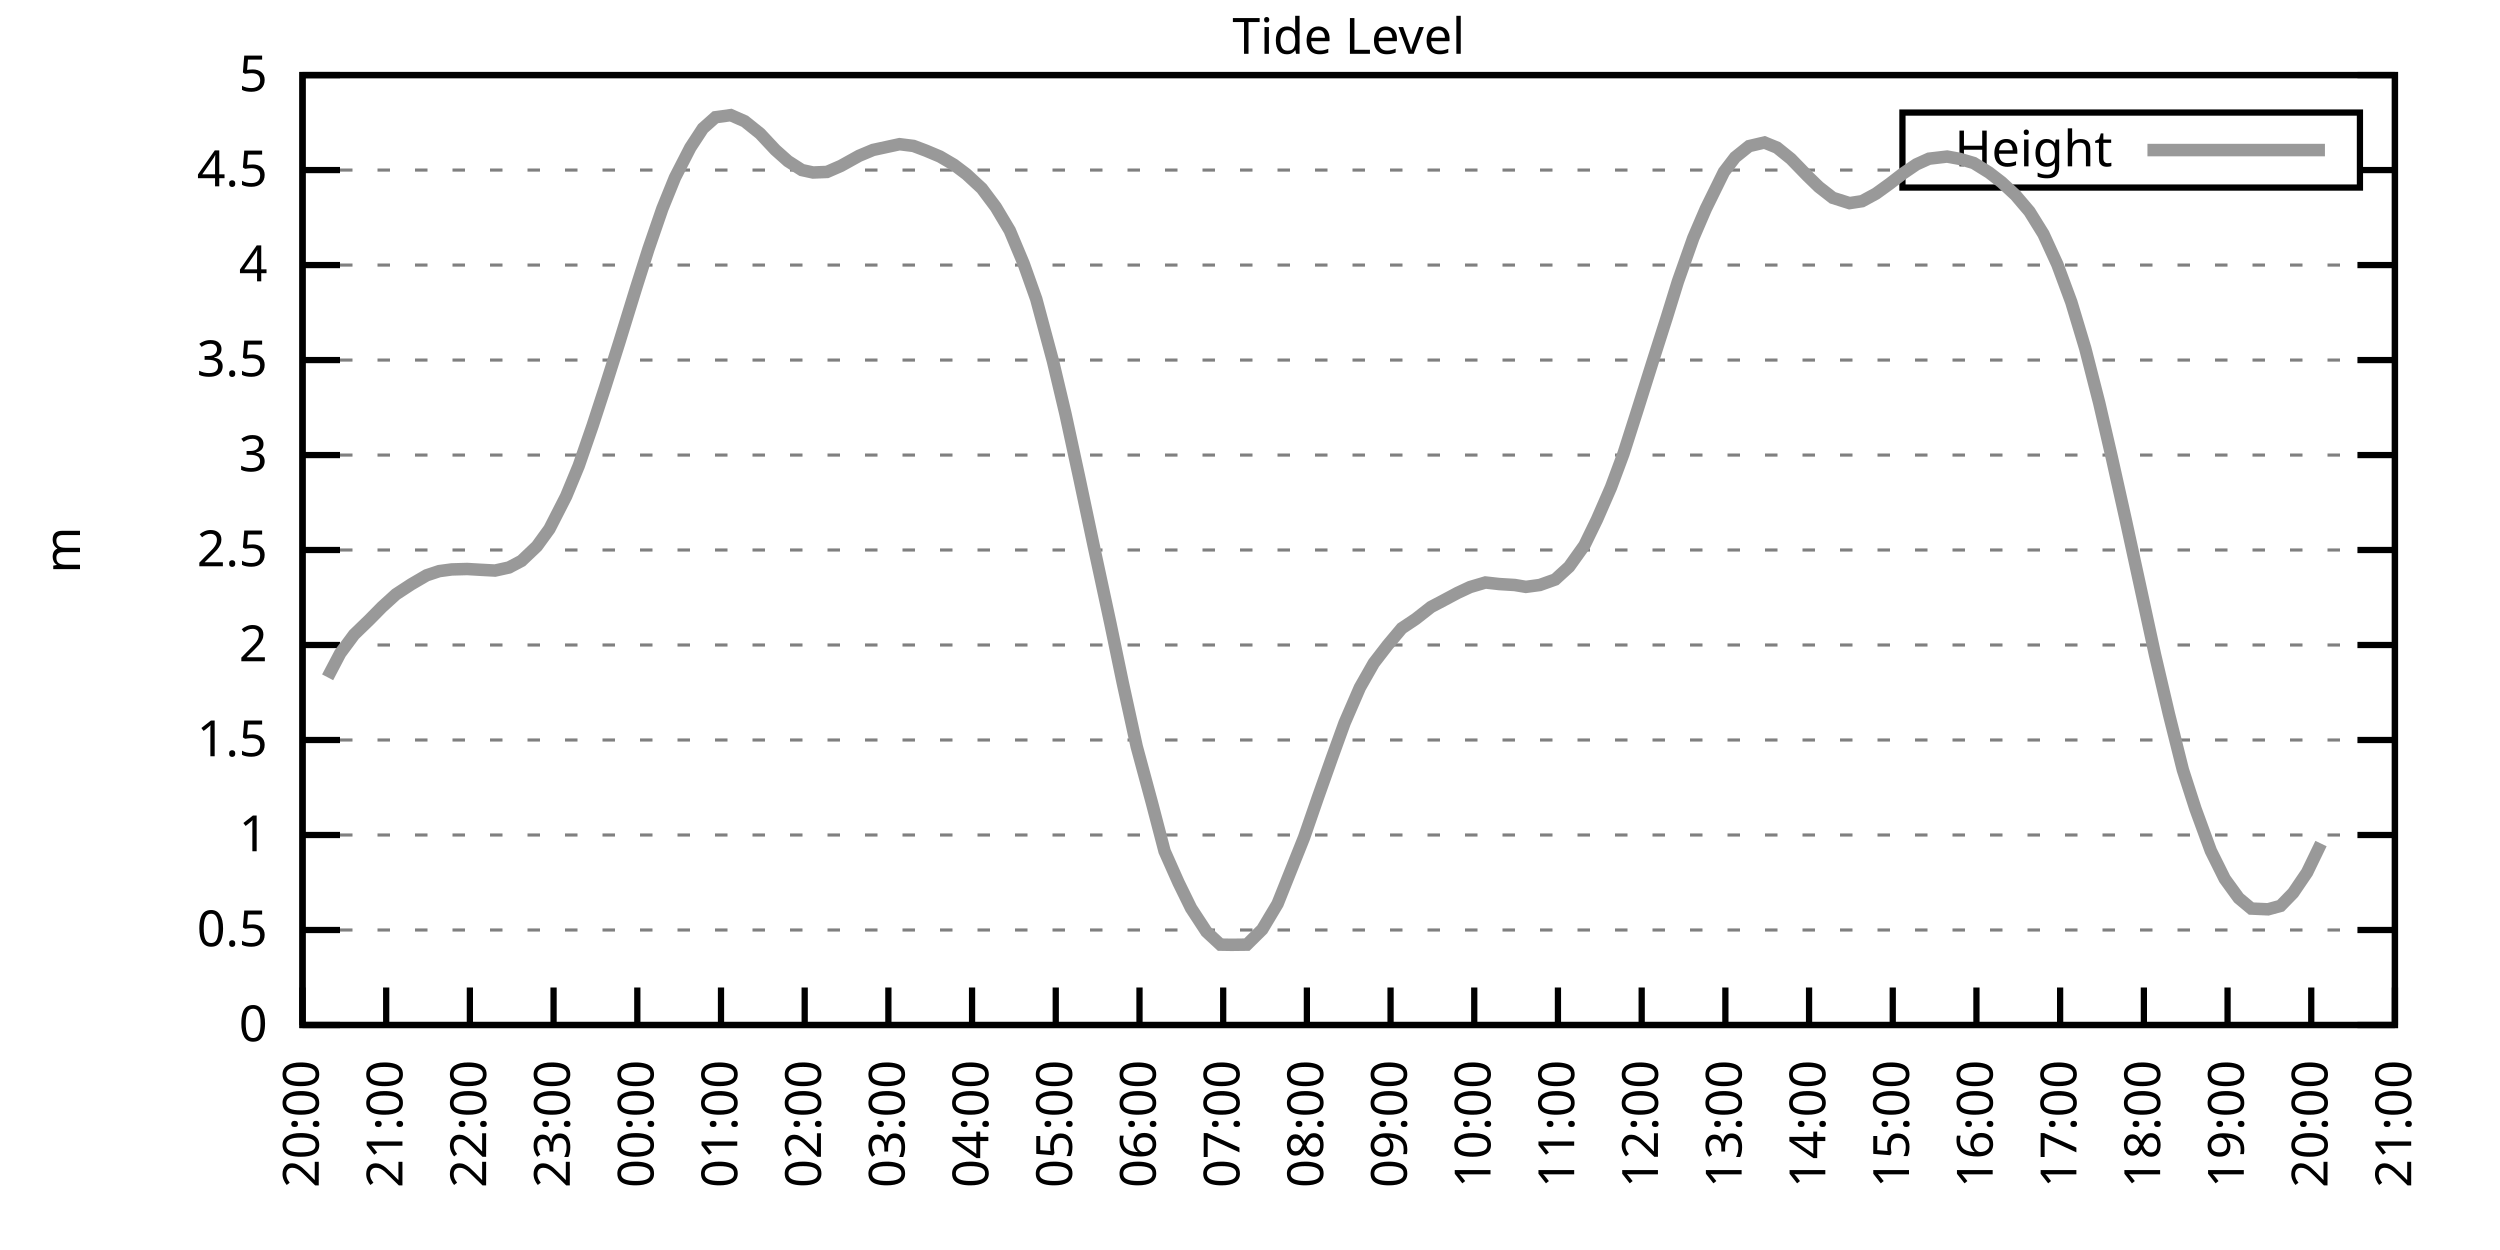
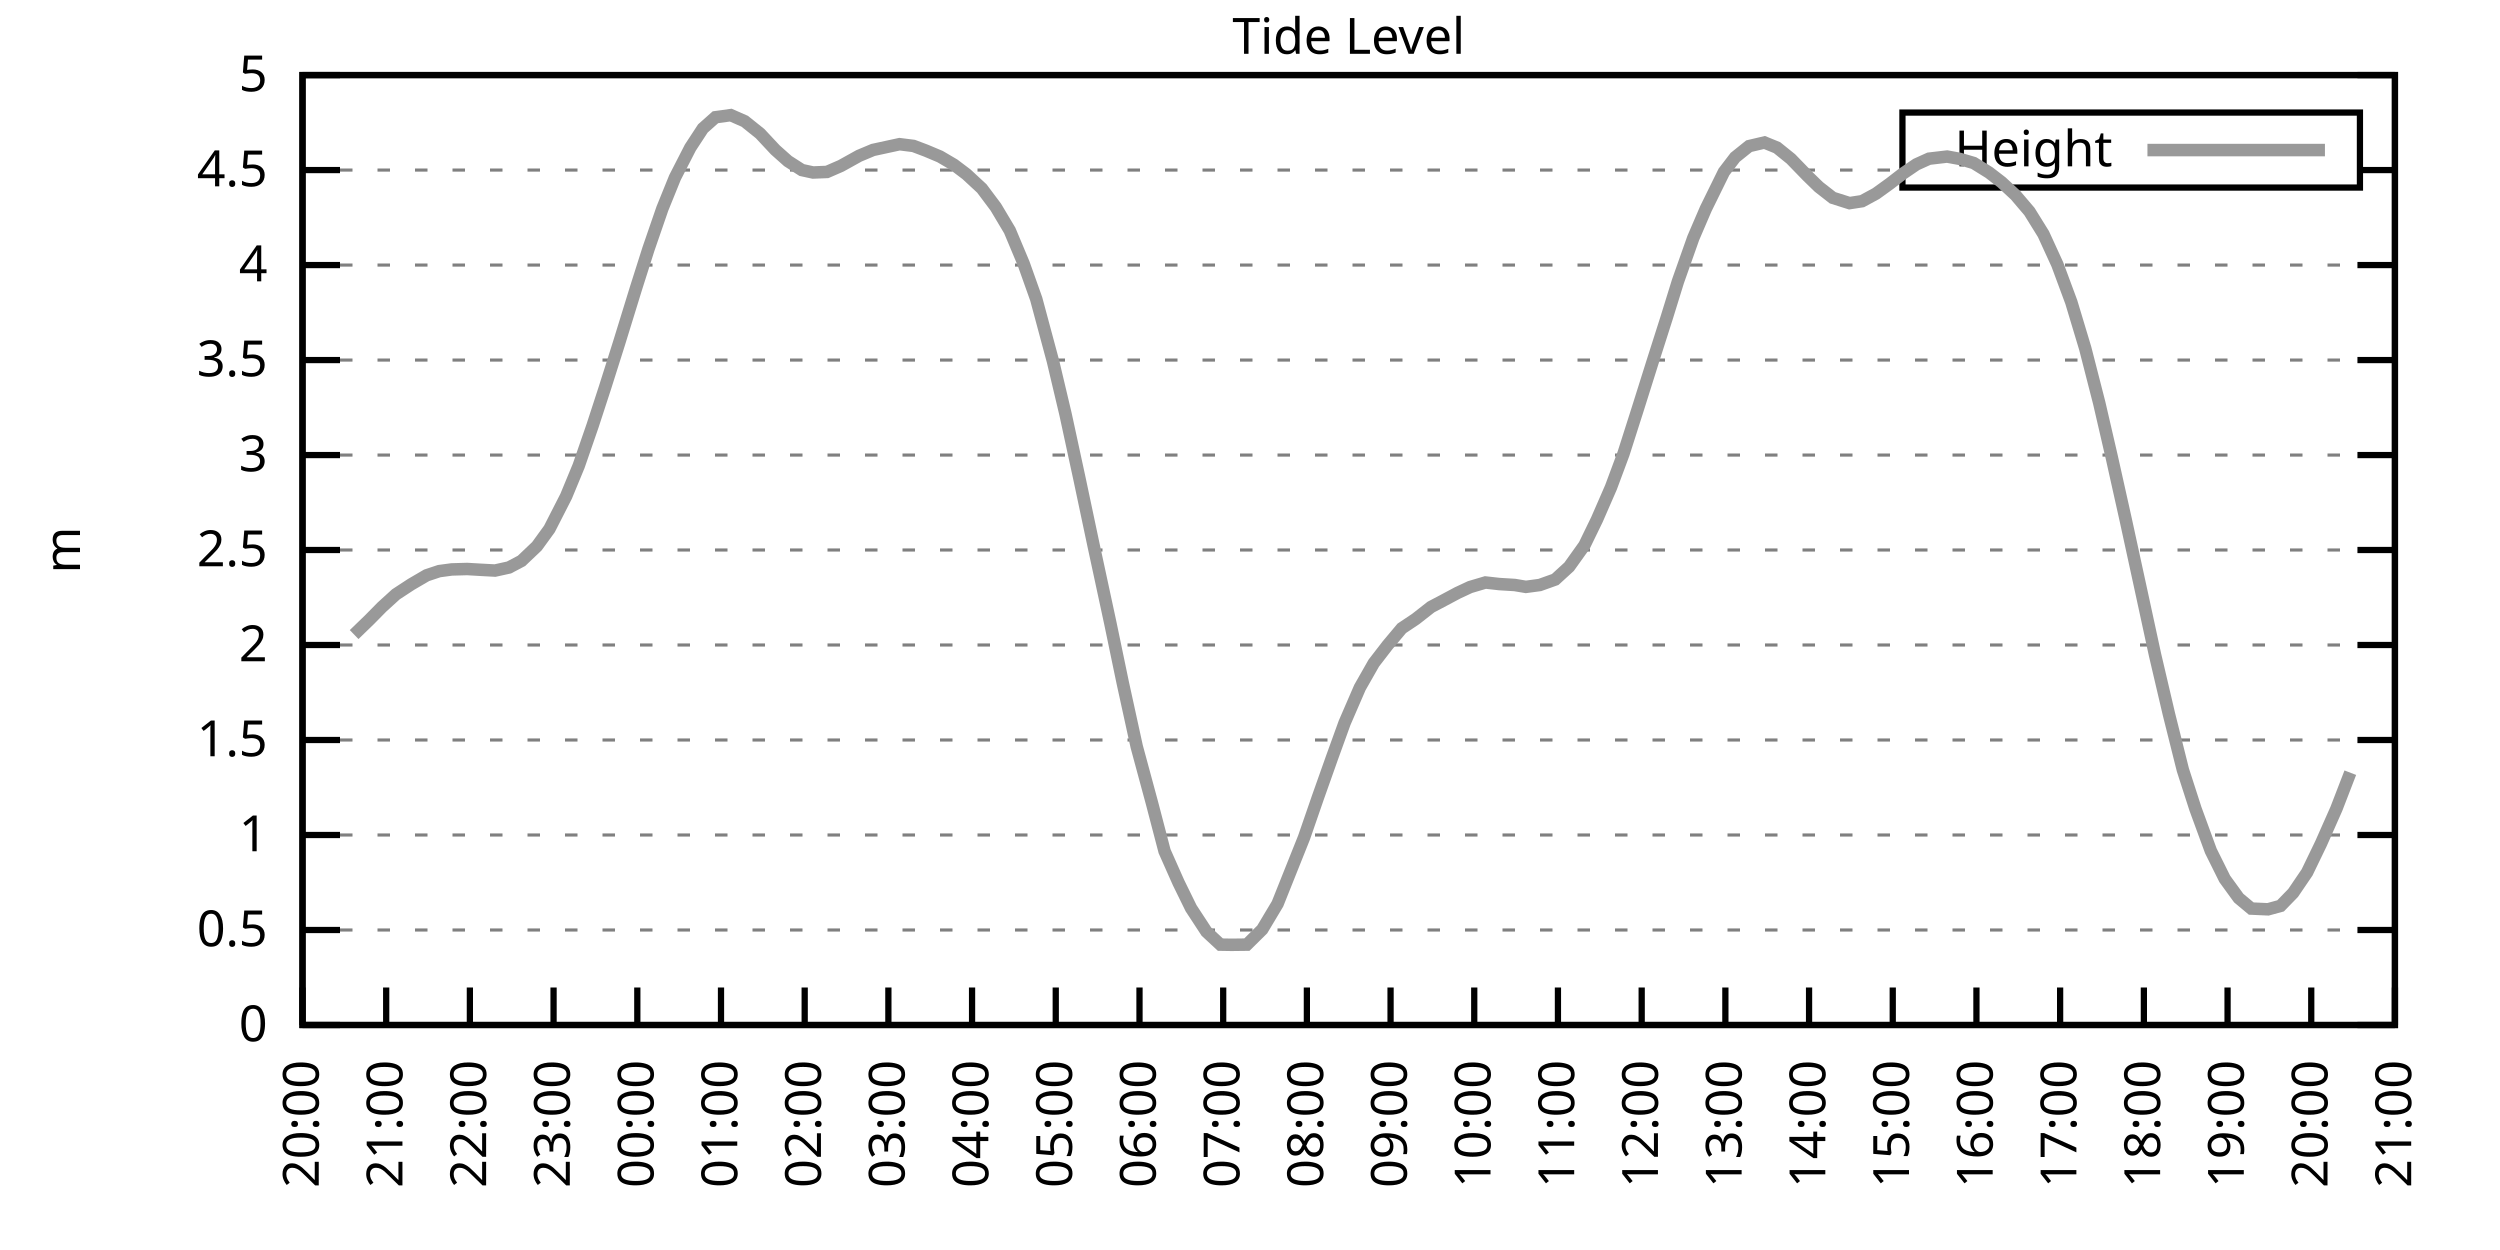
<svg xmlns="http://www.w3.org/2000/svg" xmlns:xlink="http://www.w3.org/1999/xlink" width="400" height="200" viewBox="0 0 400 200">
  <g id="gnuplot_canvas">
    <rect x="0" y="0" width="400" height="200" fill="none" />
    <defs>
      <circle id="gpDot" r="0.5" stroke-width="0.5" stroke="currentColor" />
      <path id="gpPt0" stroke-width="0.333" stroke="currentColor" d="M-1,0 h2 M0,-1 v2" />
      <path id="gpPt1" stroke-width="0.333" stroke="currentColor" d="M-1,-1 L1,1 M1,-1 L-1,1" />
      <path id="gpPt2" stroke-width="0.333" stroke="currentColor" d="M-1,0 L1,0 M0,-1 L0,1 M-1,-1 L1,1 M-1,1 L1,-1" />
      <rect id="gpPt3" stroke-width="0.333" stroke="currentColor" x="-1" y="-1" width="2" height="2" />
      <rect id="gpPt4" stroke-width="0.333" stroke="currentColor" fill="currentColor" x="-1" y="-1" width="2" height="2" />
      <circle id="gpPt5" stroke-width="0.333" stroke="currentColor" cx="0" cy="0" r="1" />
      <use xlink:href="#gpPt5" id="gpPt6" fill="currentColor" stroke="none" />
      <path id="gpPt7" stroke-width="0.333" stroke="currentColor" d="M0,-1.33 L-1.33,0.67 L1.33,0.67 z" />
      <use xlink:href="#gpPt7" id="gpPt8" fill="currentColor" stroke="none" />
      <use xlink:href="#gpPt7" id="gpPt9" stroke="currentColor" transform="rotate(180)" />
      <use xlink:href="#gpPt9" id="gpPt10" fill="currentColor" stroke="none" />
      <use xlink:href="#gpPt3" id="gpPt11" stroke="currentColor" transform="rotate(45)" />
      <use xlink:href="#gpPt11" id="gpPt12" fill="currentColor" stroke="none" />
      <path id="gpPt13" stroke-width="0.333" stroke="currentColor" d="M0,1.330 L1.265,0.411 L0.782,-1.067 L-0.782,-1.076 L-1.265,0.411 z" />
      <use xlink:href="#gpPt13" id="gpPt14" fill="currentColor" stroke="none" />
      <filter id="textbox" filterUnits="objectBoundingBox" x="0" y="0" height="1" width="1">
        <feFlood flood-color="white" flood-opacity="1" result="bgnd" />
        <feComposite in="SourceGraphic" in2="bgnd" operator="atop" />
      </filter>
      <filter id="greybox" filterUnits="objectBoundingBox" x="0" y="0" height="1" width="1">
        <feFlood flood-color="lightgrey" flood-opacity="1" result="grey" />
        <feComposite in="SourceGraphic" in2="grey" operator="atop" />
      </filter>
    </defs>
    <g fill="none" color="white" stroke="currentColor" stroke-width="1.00" stroke-linecap="butt" stroke-linejoin="miter">
</g>
    <g fill="none" color="black" stroke="currentColor" stroke-width="1.00" stroke-linecap="butt" stroke-linejoin="miter">
      <g stroke="none" shape-rendering="crispEdges">
        <polygon fill="rgb(255, 255, 255)" points="48.40,164.00 383.18,164.00 383.18,12.02 48.40,12.02 " />
      </g>
    </g>
    <g fill="none" color="black" stroke="currentColor" stroke-width="1.00" stroke-linecap="butt" stroke-linejoin="miter">
</g>
    <g fill="none" color="black" stroke="black" stroke-width="0.50" stroke-linecap="butt" stroke-linejoin="miter">
</g>
    <g fill="none" color="gray" stroke="currentColor" stroke-width="0.50" stroke-linecap="butt" stroke-linejoin="miter">
      <path stroke="gray" stroke-dasharray="2,4" class="gridline" d="M48.40,164.00 L383.19,164.00  " />
    </g>
    <g fill="none" color="gray" stroke="gray" stroke-width="1.00" stroke-linecap="butt" stroke-linejoin="miter">
</g>
    <g fill="none" color="black" stroke="currentColor" stroke-width="1.00" stroke-linecap="butt" stroke-linejoin="miter">
      <path stroke="black" d="M48.40,164.00 L54.40,164.00 M383.19,164.00 L377.19,164.00  " />
      <g transform="translate(42.80,166.60)" stroke="none" fill="black" font-family="Sans" font-size="8.00" text-anchor="end">
        <text>
          <tspan font-family="Sans"> 0</tspan>
        </text>
      </g>
    </g>
    <g fill="none" color="black" stroke="currentColor" stroke-width="1.00" stroke-linecap="butt" stroke-linejoin="miter">
</g>
    <g fill="none" color="black" stroke="black" stroke-width="0.50" stroke-linecap="butt" stroke-linejoin="miter">
</g>
    <g fill="none" color="gray" stroke="currentColor" stroke-width="0.50" stroke-linecap="butt" stroke-linejoin="miter">
      <path stroke="gray" stroke-dasharray="2,4" class="gridline" d="M48.40,148.80 L383.19,148.80  " />
    </g>
    <g fill="none" color="gray" stroke="gray" stroke-width="1.00" stroke-linecap="butt" stroke-linejoin="miter">
</g>
    <g fill="none" color="black" stroke="currentColor" stroke-width="1.00" stroke-linecap="butt" stroke-linejoin="miter">
      <path stroke="black" d="M48.40,148.80 L54.40,148.80 M383.19,148.80 L377.19,148.80  " />
      <g transform="translate(42.80,151.40)" stroke="none" fill="black" font-family="Sans" font-size="8.00" text-anchor="end">
        <text>
          <tspan font-family="Sans"> 0.5</tspan>
        </text>
      </g>
    </g>
    <g fill="none" color="black" stroke="currentColor" stroke-width="1.00" stroke-linecap="butt" stroke-linejoin="miter">
</g>
    <g fill="none" color="black" stroke="black" stroke-width="0.50" stroke-linecap="butt" stroke-linejoin="miter">
</g>
    <g fill="none" color="gray" stroke="currentColor" stroke-width="0.50" stroke-linecap="butt" stroke-linejoin="miter">
      <path stroke="gray" stroke-dasharray="2,4" class="gridline" d="M48.40,133.60 L383.19,133.60  " />
    </g>
    <g fill="none" color="gray" stroke="gray" stroke-width="1.00" stroke-linecap="butt" stroke-linejoin="miter">
</g>
    <g fill="none" color="black" stroke="currentColor" stroke-width="1.00" stroke-linecap="butt" stroke-linejoin="miter">
      <path stroke="black" d="M48.40,133.60 L54.40,133.60 M383.19,133.60 L377.19,133.60  " />
      <g transform="translate(42.80,136.20)" stroke="none" fill="black" font-family="Sans" font-size="8.00" text-anchor="end">
        <text>
          <tspan font-family="Sans"> 1</tspan>
        </text>
      </g>
    </g>
    <g fill="none" color="black" stroke="currentColor" stroke-width="1.00" stroke-linecap="butt" stroke-linejoin="miter">
</g>
    <g fill="none" color="black" stroke="black" stroke-width="0.50" stroke-linecap="butt" stroke-linejoin="miter">
</g>
    <g fill="none" color="gray" stroke="currentColor" stroke-width="0.50" stroke-linecap="butt" stroke-linejoin="miter">
      <path stroke="gray" stroke-dasharray="2,4" class="gridline" d="M48.40,118.40 L383.19,118.40  " />
    </g>
    <g fill="none" color="gray" stroke="gray" stroke-width="1.00" stroke-linecap="butt" stroke-linejoin="miter">
</g>
    <g fill="none" color="black" stroke="currentColor" stroke-width="1.00" stroke-linecap="butt" stroke-linejoin="miter">
      <path stroke="black" d="M48.40,118.40 L54.40,118.40 M383.19,118.40 L377.19,118.40  " />
      <g transform="translate(42.80,121.00)" stroke="none" fill="black" font-family="Sans" font-size="8.00" text-anchor="end">
        <text>
          <tspan font-family="Sans"> 1.5</tspan>
        </text>
      </g>
    </g>
    <g fill="none" color="black" stroke="currentColor" stroke-width="1.00" stroke-linecap="butt" stroke-linejoin="miter">
</g>
    <g fill="none" color="black" stroke="black" stroke-width="0.50" stroke-linecap="butt" stroke-linejoin="miter">
</g>
    <g fill="none" color="gray" stroke="currentColor" stroke-width="0.50" stroke-linecap="butt" stroke-linejoin="miter">
      <path stroke="gray" stroke-dasharray="2,4" class="gridline" d="M48.40,103.20 L383.19,103.20  " />
    </g>
    <g fill="none" color="gray" stroke="gray" stroke-width="1.00" stroke-linecap="butt" stroke-linejoin="miter">
</g>
    <g fill="none" color="black" stroke="currentColor" stroke-width="1.00" stroke-linecap="butt" stroke-linejoin="miter">
      <path stroke="black" d="M48.40,103.20 L54.40,103.20 M383.19,103.20 L377.19,103.20  " />
      <g transform="translate(42.80,105.80)" stroke="none" fill="black" font-family="Sans" font-size="8.00" text-anchor="end">
        <text>
          <tspan font-family="Sans"> 2</tspan>
        </text>
      </g>
    </g>
    <g fill="none" color="black" stroke="currentColor" stroke-width="1.00" stroke-linecap="butt" stroke-linejoin="miter">
</g>
    <g fill="none" color="black" stroke="black" stroke-width="0.50" stroke-linecap="butt" stroke-linejoin="miter">
</g>
    <g fill="none" color="gray" stroke="currentColor" stroke-width="0.50" stroke-linecap="butt" stroke-linejoin="miter">
      <path stroke="gray" stroke-dasharray="2,4" class="gridline" d="M48.40,88.00 L383.19,88.00  " />
    </g>
    <g fill="none" color="gray" stroke="gray" stroke-width="1.00" stroke-linecap="butt" stroke-linejoin="miter">
</g>
    <g fill="none" color="black" stroke="currentColor" stroke-width="1.00" stroke-linecap="butt" stroke-linejoin="miter">
      <path stroke="black" d="M48.40,88.00 L54.40,88.00 M383.19,88.00 L377.19,88.00  " />
      <g transform="translate(42.80,90.60)" stroke="none" fill="black" font-family="Sans" font-size="8.00" text-anchor="end">
        <text>
          <tspan font-family="Sans"> 2.5</tspan>
        </text>
      </g>
    </g>
    <g fill="none" color="black" stroke="currentColor" stroke-width="1.00" stroke-linecap="butt" stroke-linejoin="miter">
</g>
    <g fill="none" color="black" stroke="black" stroke-width="0.50" stroke-linecap="butt" stroke-linejoin="miter">
</g>
    <g fill="none" color="gray" stroke="currentColor" stroke-width="0.50" stroke-linecap="butt" stroke-linejoin="miter">
      <path stroke="gray" stroke-dasharray="2,4" class="gridline" d="M48.40,72.81 L383.19,72.81  " />
    </g>
    <g fill="none" color="gray" stroke="gray" stroke-width="1.00" stroke-linecap="butt" stroke-linejoin="miter">
</g>
    <g fill="none" color="black" stroke="currentColor" stroke-width="1.00" stroke-linecap="butt" stroke-linejoin="miter">
      <path stroke="black" d="M48.40,72.81 L54.40,72.81 M383.19,72.81 L377.19,72.81  " />
      <g transform="translate(42.80,75.41)" stroke="none" fill="black" font-family="Sans" font-size="8.00" text-anchor="end">
        <text>
          <tspan font-family="Sans"> 3</tspan>
        </text>
      </g>
    </g>
    <g fill="none" color="black" stroke="currentColor" stroke-width="1.00" stroke-linecap="butt" stroke-linejoin="miter">
</g>
    <g fill="none" color="black" stroke="black" stroke-width="0.50" stroke-linecap="butt" stroke-linejoin="miter">
</g>
    <g fill="none" color="gray" stroke="currentColor" stroke-width="0.50" stroke-linecap="butt" stroke-linejoin="miter">
      <path stroke="gray" stroke-dasharray="2,4" class="gridline" d="M48.40,57.61 L383.19,57.61  " />
    </g>
    <g fill="none" color="gray" stroke="gray" stroke-width="1.00" stroke-linecap="butt" stroke-linejoin="miter">
</g>
    <g fill="none" color="black" stroke="currentColor" stroke-width="1.00" stroke-linecap="butt" stroke-linejoin="miter">
      <path stroke="black" d="M48.40,57.61 L54.40,57.61 M383.19,57.61 L377.19,57.61  " />
      <g transform="translate(42.80,60.21)" stroke="none" fill="black" font-family="Sans" font-size="8.00" text-anchor="end">
        <text>
          <tspan font-family="Sans"> 3.5</tspan>
        </text>
      </g>
    </g>
    <g fill="none" color="black" stroke="currentColor" stroke-width="1.00" stroke-linecap="butt" stroke-linejoin="miter">
</g>
    <g fill="none" color="black" stroke="black" stroke-width="0.50" stroke-linecap="butt" stroke-linejoin="miter">
</g>
    <g fill="none" color="gray" stroke="currentColor" stroke-width="0.50" stroke-linecap="butt" stroke-linejoin="miter">
      <path stroke="gray" stroke-dasharray="2,4" class="gridline" d="M48.40,42.41 L383.19,42.41  " />
    </g>
    <g fill="none" color="gray" stroke="gray" stroke-width="1.00" stroke-linecap="butt" stroke-linejoin="miter">
</g>
    <g fill="none" color="black" stroke="currentColor" stroke-width="1.00" stroke-linecap="butt" stroke-linejoin="miter">
      <path stroke="black" d="M48.40,42.41 L54.40,42.41 M383.19,42.41 L377.19,42.41  " />
      <g transform="translate(42.80,45.01)" stroke="none" fill="black" font-family="Sans" font-size="8.00" text-anchor="end">
        <text>
          <tspan font-family="Sans"> 4</tspan>
        </text>
      </g>
    </g>
    <g fill="none" color="black" stroke="currentColor" stroke-width="1.00" stroke-linecap="butt" stroke-linejoin="miter">
</g>
    <g fill="none" color="black" stroke="black" stroke-width="0.50" stroke-linecap="butt" stroke-linejoin="miter">
</g>
    <g fill="none" color="gray" stroke="currentColor" stroke-width="0.50" stroke-linecap="butt" stroke-linejoin="miter">
      <path stroke="gray" stroke-dasharray="2,4" class="gridline" d="M48.40,27.21 L304.39,27.21 M377.59,27.21 L383.19,27.21  " />
    </g>
    <g fill="none" color="gray" stroke="gray" stroke-width="1.00" stroke-linecap="butt" stroke-linejoin="miter">
</g>
    <g fill="none" color="black" stroke="currentColor" stroke-width="1.00" stroke-linecap="butt" stroke-linejoin="miter">
      <path stroke="black" d="M48.40,27.21 L54.40,27.21 M383.19,27.21 L377.19,27.21  " />
      <g transform="translate(42.80,29.81)" stroke="none" fill="black" font-family="Sans" font-size="8.00" text-anchor="end">
        <text>
          <tspan font-family="Sans"> 4.5</tspan>
        </text>
      </g>
    </g>
    <g fill="none" color="black" stroke="currentColor" stroke-width="1.00" stroke-linecap="butt" stroke-linejoin="miter">
</g>
    <g fill="none" color="black" stroke="black" stroke-width="0.50" stroke-linecap="butt" stroke-linejoin="miter">
</g>
    <g fill="none" color="gray" stroke="currentColor" stroke-width="0.50" stroke-linecap="butt" stroke-linejoin="miter">
      <path stroke="gray" stroke-dasharray="2,4" class="gridline" d="M48.40,12.01 L383.19,12.01  " />
    </g>
    <g fill="none" color="gray" stroke="gray" stroke-width="1.00" stroke-linecap="butt" stroke-linejoin="miter">
</g>
    <g fill="none" color="black" stroke="currentColor" stroke-width="1.00" stroke-linecap="butt" stroke-linejoin="miter">
      <path stroke="black" d="M48.40,12.01 L54.40,12.01 M383.19,12.01 L377.19,12.01  " />
      <g transform="translate(42.80,14.61)" stroke="none" fill="black" font-family="Sans" font-size="8.00" text-anchor="end">
        <text>
          <tspan font-family="Sans"> 5</tspan>
        </text>
      </g>
    </g>
    <g fill="none" color="black" stroke="currentColor" stroke-width="1.00" stroke-linecap="butt" stroke-linejoin="miter">
      <path stroke="black" d="M48.40,164.00 L48.40,158.00  " />
      <g transform="translate(51.00,169.60) rotate(270.00)" stroke="none" fill="black" font-family="Sans" font-size="8.00" text-anchor="end">
        <text>
          <tspan font-family="Sans">20:00</tspan>
        </text>
      </g>
    </g>
    <g fill="none" color="black" stroke="currentColor" stroke-width="1.00" stroke-linecap="butt" stroke-linejoin="miter">
      <path stroke="black" d="M61.79,164.00 L61.79,158.00  " />
      <g transform="translate(64.39,169.60) rotate(270.00)" stroke="none" fill="black" font-family="Sans" font-size="8.00" text-anchor="end">
        <text>
          <tspan font-family="Sans">21:00</tspan>
        </text>
      </g>
    </g>
    <g fill="none" color="black" stroke="currentColor" stroke-width="1.00" stroke-linecap="butt" stroke-linejoin="miter">
      <path stroke="black" d="M75.18,164.00 L75.18,158.00  " />
      <g transform="translate(77.78,169.60) rotate(270.00)" stroke="none" fill="black" font-family="Sans" font-size="8.00" text-anchor="end">
        <text>
          <tspan font-family="Sans">22:00</tspan>
        </text>
      </g>
    </g>
    <g fill="none" color="black" stroke="currentColor" stroke-width="1.00" stroke-linecap="butt" stroke-linejoin="miter">
      <path stroke="black" d="M88.57,164.00 L88.57,158.00  " />
      <g transform="translate(91.17,169.60) rotate(270.00)" stroke="none" fill="black" font-family="Sans" font-size="8.00" text-anchor="end">
        <text>
          <tspan font-family="Sans">23:00</tspan>
        </text>
      </g>
    </g>
    <g fill="none" color="black" stroke="currentColor" stroke-width="1.00" stroke-linecap="butt" stroke-linejoin="miter">
      <path stroke="black" d="M101.97,164.00 L101.97,158.00  " />
      <g transform="translate(104.57,169.60) rotate(270.00)" stroke="none" fill="black" font-family="Sans" font-size="8.00" text-anchor="end">
        <text>
          <tspan font-family="Sans">00:00</tspan>
        </text>
      </g>
    </g>
    <g fill="none" color="black" stroke="currentColor" stroke-width="1.00" stroke-linecap="butt" stroke-linejoin="miter">
      <path stroke="black" d="M115.36,164.00 L115.36,158.00  " />
      <g transform="translate(117.96,169.60) rotate(270.00)" stroke="none" fill="black" font-family="Sans" font-size="8.00" text-anchor="end">
        <text>
          <tspan font-family="Sans">01:00</tspan>
        </text>
      </g>
    </g>
    <g fill="none" color="black" stroke="currentColor" stroke-width="1.00" stroke-linecap="butt" stroke-linejoin="miter">
      <path stroke="black" d="M128.75,164.00 L128.75,158.00  " />
      <g transform="translate(131.35,169.60) rotate(270.00)" stroke="none" fill="black" font-family="Sans" font-size="8.00" text-anchor="end">
        <text>
          <tspan font-family="Sans">02:00</tspan>
        </text>
      </g>
    </g>
    <g fill="none" color="black" stroke="currentColor" stroke-width="1.00" stroke-linecap="butt" stroke-linejoin="miter">
      <path stroke="black" d="M142.14,164.00 L142.14,158.00  " />
      <g transform="translate(144.74,169.60) rotate(270.00)" stroke="none" fill="black" font-family="Sans" font-size="8.00" text-anchor="end">
        <text>
          <tspan font-family="Sans">03:00</tspan>
        </text>
      </g>
    </g>
    <g fill="none" color="black" stroke="currentColor" stroke-width="1.00" stroke-linecap="butt" stroke-linejoin="miter">
      <path stroke="black" d="M155.53,164.00 L155.53,158.00  " />
      <g transform="translate(158.13,169.60) rotate(270.00)" stroke="none" fill="black" font-family="Sans" font-size="8.00" text-anchor="end">
        <text>
          <tspan font-family="Sans">04:00</tspan>
        </text>
      </g>
    </g>
    <g fill="none" color="black" stroke="currentColor" stroke-width="1.00" stroke-linecap="butt" stroke-linejoin="miter">
      <path stroke="black" d="M168.92,164.00 L168.92,158.00  " />
      <g transform="translate(171.52,169.60) rotate(270.00)" stroke="none" fill="black" font-family="Sans" font-size="8.00" text-anchor="end">
        <text>
          <tspan font-family="Sans">05:00</tspan>
        </text>
      </g>
    </g>
    <g fill="none" color="black" stroke="currentColor" stroke-width="1.00" stroke-linecap="butt" stroke-linejoin="miter">
      <path stroke="black" d="M182.32,164.00 L182.32,158.00  " />
      <g transform="translate(184.92,169.60) rotate(270.00)" stroke="none" fill="black" font-family="Sans" font-size="8.00" text-anchor="end">
        <text>
          <tspan font-family="Sans">06:00</tspan>
        </text>
      </g>
    </g>
    <g fill="none" color="black" stroke="currentColor" stroke-width="1.00" stroke-linecap="butt" stroke-linejoin="miter">
      <path stroke="black" d="M195.71,164.00 L195.71,158.00  " />
      <g transform="translate(198.31,169.60) rotate(270.00)" stroke="none" fill="black" font-family="Sans" font-size="8.00" text-anchor="end">
        <text>
          <tspan font-family="Sans">07:00</tspan>
        </text>
      </g>
    </g>
    <g fill="none" color="black" stroke="currentColor" stroke-width="1.00" stroke-linecap="butt" stroke-linejoin="miter">
      <path stroke="black" d="M209.10,164.00 L209.10,158.00  " />
      <g transform="translate(211.70,169.60) rotate(270.00)" stroke="none" fill="black" font-family="Sans" font-size="8.00" text-anchor="end">
        <text>
          <tspan font-family="Sans">08:00</tspan>
        </text>
      </g>
    </g>
    <g fill="none" color="black" stroke="currentColor" stroke-width="1.00" stroke-linecap="butt" stroke-linejoin="miter">
      <path stroke="black" d="M222.49,164.00 L222.49,158.00  " />
      <g transform="translate(225.09,169.60) rotate(270.00)" stroke="none" fill="black" font-family="Sans" font-size="8.00" text-anchor="end">
        <text>
          <tspan font-family="Sans">09:00</tspan>
        </text>
      </g>
    </g>
    <g fill="none" color="black" stroke="currentColor" stroke-width="1.00" stroke-linecap="butt" stroke-linejoin="miter">
      <path stroke="black" d="M235.88,164.00 L235.88,158.00  " />
      <g transform="translate(238.48,169.60) rotate(270.00)" stroke="none" fill="black" font-family="Sans" font-size="8.00" text-anchor="end">
        <text>
          <tspan font-family="Sans">10:00</tspan>
        </text>
      </g>
    </g>
    <g fill="none" color="black" stroke="currentColor" stroke-width="1.00" stroke-linecap="butt" stroke-linejoin="miter">
      <path stroke="black" d="M249.27,164.00 L249.27,158.00  " />
      <g transform="translate(251.87,169.60) rotate(270.00)" stroke="none" fill="black" font-family="Sans" font-size="8.00" text-anchor="end">
        <text>
          <tspan font-family="Sans">11:00</tspan>
        </text>
      </g>
    </g>
    <g fill="none" color="black" stroke="currentColor" stroke-width="1.00" stroke-linecap="butt" stroke-linejoin="miter">
      <path stroke="black" d="M262.67,164.00 L262.67,158.00  " />
      <g transform="translate(265.27,169.60) rotate(270.00)" stroke="none" fill="black" font-family="Sans" font-size="8.00" text-anchor="end">
        <text>
          <tspan font-family="Sans">12:00</tspan>
        </text>
      </g>
    </g>
    <g fill="none" color="black" stroke="currentColor" stroke-width="1.00" stroke-linecap="butt" stroke-linejoin="miter">
      <path stroke="black" d="M276.06,164.00 L276.06,158.00  " />
      <g transform="translate(278.66,169.60) rotate(270.00)" stroke="none" fill="black" font-family="Sans" font-size="8.00" text-anchor="end">
        <text>
          <tspan font-family="Sans">13:00</tspan>
        </text>
      </g>
    </g>
    <g fill="none" color="black" stroke="currentColor" stroke-width="1.00" stroke-linecap="butt" stroke-linejoin="miter">
      <path stroke="black" d="M289.45,164.00 L289.45,158.00  " />
      <g transform="translate(292.05,169.60) rotate(270.00)" stroke="none" fill="black" font-family="Sans" font-size="8.00" text-anchor="end">
        <text>
          <tspan font-family="Sans">14:00</tspan>
        </text>
      </g>
    </g>
    <g fill="none" color="black" stroke="currentColor" stroke-width="1.00" stroke-linecap="butt" stroke-linejoin="miter">
      <path stroke="black" d="M302.84,164.00 L302.84,158.00  " />
      <g transform="translate(305.44,169.60) rotate(270.00)" stroke="none" fill="black" font-family="Sans" font-size="8.00" text-anchor="end">
        <text>
          <tspan font-family="Sans">15:00</tspan>
        </text>
      </g>
    </g>
    <g fill="none" color="black" stroke="currentColor" stroke-width="1.00" stroke-linecap="butt" stroke-linejoin="miter">
      <path stroke="black" d="M316.23,164.00 L316.23,158.00  " />
      <g transform="translate(318.83,169.60) rotate(270.00)" stroke="none" fill="black" font-family="Sans" font-size="8.00" text-anchor="end">
        <text>
          <tspan font-family="Sans">16:00</tspan>
        </text>
      </g>
    </g>
    <g fill="none" color="black" stroke="currentColor" stroke-width="1.00" stroke-linecap="butt" stroke-linejoin="miter">
      <path stroke="black" d="M329.62,164.00 L329.62,158.00  " />
      <g transform="translate(332.22,169.60) rotate(270.00)" stroke="none" fill="black" font-family="Sans" font-size="8.00" text-anchor="end">
        <text>
          <tspan font-family="Sans">17:00</tspan>
        </text>
      </g>
    </g>
    <g fill="none" color="black" stroke="currentColor" stroke-width="1.00" stroke-linecap="butt" stroke-linejoin="miter">
      <path stroke="black" d="M343.02,164.00 L343.02,158.00  " />
      <g transform="translate(345.62,169.60) rotate(270.00)" stroke="none" fill="black" font-family="Sans" font-size="8.00" text-anchor="end">
        <text>
          <tspan font-family="Sans">18:00</tspan>
        </text>
      </g>
    </g>
    <g fill="none" color="black" stroke="currentColor" stroke-width="1.00" stroke-linecap="butt" stroke-linejoin="miter">
      <path stroke="black" d="M356.41,164.00 L356.41,158.00  " />
      <g transform="translate(359.01,169.60) rotate(270.00)" stroke="none" fill="black" font-family="Sans" font-size="8.00" text-anchor="end">
        <text>
          <tspan font-family="Sans">19:00</tspan>
        </text>
      </g>
    </g>
    <g fill="none" color="black" stroke="currentColor" stroke-width="1.00" stroke-linecap="butt" stroke-linejoin="miter">
      <path stroke="black" d="M369.80,164.00 L369.80,158.00  " />
      <g transform="translate(372.40,169.60) rotate(270.00)" stroke="none" fill="black" font-family="Sans" font-size="8.00" text-anchor="end">
        <text>
          <tspan font-family="Sans">20:00</tspan>
        </text>
      </g>
    </g>
    <g fill="none" color="black" stroke="currentColor" stroke-width="1.00" stroke-linecap="butt" stroke-linejoin="miter">
      <path stroke="black" d="M383.19,164.00 L383.19,158.00  " />
      <g transform="translate(385.79,169.60) rotate(270.00)" stroke="none" fill="black" font-family="Sans" font-size="8.00" text-anchor="end">
        <text>
          <tspan font-family="Sans">21:00</tspan>
        </text>
      </g>
    </g>
    <g fill="none" color="black" stroke="currentColor" stroke-width="1.00" stroke-linecap="butt" stroke-linejoin="miter">
</g>
    <g fill="none" color="black" stroke="currentColor" stroke-width="1.00" stroke-linecap="butt" stroke-linejoin="miter">
      <path stroke="black" d="M48.40,12.01 L48.40,164.00 L383.19,164.00 L383.19,12.01 L48.40,12.01 Z  " />
    </g>
    <g fill="none" color="black" stroke="currentColor" stroke-width="1.00" stroke-linecap="butt" stroke-linejoin="miter">
</g>
    <g fill="none" color="black" stroke="currentColor" stroke-width="1.00" stroke-linecap="butt" stroke-linejoin="miter">
      <path stroke="black" d="M304.39,30.01 L304.39,18.01 L377.59,18.01 L377.59,30.01 L304.39,30.01 Z  " />
    </g>
    <g id="Tide_level_plot_1">
      <g fill="none" color="white" stroke="black" stroke-width="2.00" stroke-linecap="butt" stroke-linejoin="miter">
</g>
      <g fill="none" color="black" stroke="currentColor" stroke-width="2.00" stroke-linecap="butt" stroke-linejoin="miter">
        <g transform="translate(337.99,26.61)" stroke="none" fill="black" font-family="Sans" font-size="8.00" text-anchor="end">
          <text>
            <tspan font-family="Sans">Height</tspan>
          </text>
        </g>
      </g>
      <g fill="none" color="black" stroke="currentColor" stroke-width="2.00" stroke-linecap="butt" stroke-linejoin="miter">
-         <path stroke="rgb(153, 153, 153)" d="M343.59,24.01 L371.99,24.01 M52.42,108.37 L54.43,104.54 L56.66,101.53 L59.11,99.16 L61.12,97.12 L63.35,95.09   L65.81,93.48 L68.26,92.05 L70.27,91.38 L72.28,91.11 L74.74,91.04 L76.97,91.17 L79.20,91.29 L81.43,90.80   L83.44,89.74 L85.90,87.40 L87.91,84.63 L90.58,79.40 L92.59,74.54 L94.82,68.09 L96.83,61.92 L99.06,54.87   L101.74,46.18 L103.75,39.85 L105.98,33.38 L107.99,28.42 L110.45,23.62 L112.46,20.55 L114.47,18.76 L116.92,18.42   L119.15,19.40 L121.61,21.37 L124.06,23.99 L126.07,25.78 L128.30,27.21 L130.09,27.60 L132.32,27.51 L134.55,26.54   L137.45,24.93 L139.69,23.99 L143.93,23.07 L146.16,23.35 L148.17,24.11 L150.40,25.05 L152.63,26.36 L154.64,27.88   L157.10,30.16 L159.33,33.14 L161.56,36.88 L163.79,42.20 L165.80,47.85 L168.48,57.82 L170.49,66.30 L172.72,76.61   L174.95,87.15 L177.63,99.59 L179.64,109.25 L181.87,119.44 L184.32,128.50 L186.33,136.19 L188.57,141.23 L190.57,145.31   L193.03,149.07 L195.26,151.14 L197.05,151.17 L199.50,151.14 L201.96,148.71 L204.41,144.61 L208.65,134.00 L210.88,127.55   L213.12,121.23 L215.13,115.67 L217.58,110.01 L219.81,106.09 L222.04,103.20 L224.28,100.53 L226.51,99.04 L228.96,97.12   L230.97,96.06 L233.20,94.87 L235.21,93.93 L237.67,93.20 L239.90,93.45 L242.36,93.60 L244.14,93.90 L246.37,93.60   L248.83,92.72 L251.06,90.68 L253.51,87.25 L255.52,83.11 L257.76,77.97 L259.76,72.59 L262.00,65.57 L264.45,57.79   L266.68,50.80 L268.47,45.02 L270.92,38.09 L272.93,33.41 L275.83,27.51 L277.62,25.17 L279.85,23.38 L282.31,22.80   L284.32,23.62 L286.55,25.42 L289.23,28.18 L291.01,29.91 L293.24,31.65 L295.92,32.50 L297.93,32.19 L300.16,30.98   L302.39,29.37 L304.40,27.82 L306.63,26.30 L308.64,25.39 L311.54,25.05 L313.55,25.42 L315.79,26.08 L318.24,27.60   L320.25,29.15 L322.48,31.22 L324.71,33.84 L326.95,37.45 L329.18,42.32 L331.41,48.34 L333.64,55.75 L335.87,64.45   L337.88,73.14 L340.11,83.14 L342.57,94.45 L344.80,104.75 L347.03,114.27 L349.26,123.18 L351.27,129.41 L353.73,136.13   L355.96,140.62 L358.19,143.69 L360.20,145.37 L362.88,145.49 L364.89,144.94 L366.90,142.87 L369.13,139.59 L371.36,134.97    " />
+         <path stroke="rgb(153, 153, 153)" d="M343.59,24.01 L371.99,24.01 M56.66,101.53 L59.11,99.16 L61.12,97.12 L63.35,95.09 L65.81,93.48 L68.26,92.05   L70.27,91.38 L72.28,91.11 L74.74,91.04 L76.97,91.17 L79.20,91.29 L81.43,90.80 L83.44,89.74 L85.90,87.40   L87.91,84.63 L90.58,79.40 L92.59,74.54 L94.82,68.09 L96.83,61.92 L99.06,54.87 L101.74,46.18 L103.75,39.85   L105.98,33.38 L107.99,28.42 L110.45,23.62 L112.46,20.55 L114.47,18.76 L116.92,18.42 L119.15,19.40 L121.61,21.37   L124.06,23.99 L126.07,25.78 L128.30,27.21 L130.09,27.60 L132.32,27.51 L134.55,26.54 L137.45,24.93 L139.69,23.99   L143.93,23.07 L146.16,23.35 L148.17,24.11 L150.40,25.05 L152.63,26.36 L154.64,27.88 L157.10,30.16 L159.33,33.14   L161.56,36.88 L163.79,42.20 L165.80,47.85 L168.48,57.82 L170.49,66.30 L172.72,76.61 L174.95,87.15 L177.63,99.59   L179.64,109.25 L181.87,119.44 L184.32,128.50 L186.33,136.19 L188.57,141.23 L190.57,145.31 L193.03,149.07 L195.26,151.14   L197.05,151.17 L199.50,151.14 L201.96,148.71 L204.41,144.61 L208.65,134.00 L210.88,127.55 L213.12,121.23 L215.13,115.67   L217.58,110.01 L219.81,106.09 L222.04,103.20 L224.28,100.53 L226.51,99.04 L228.96,97.12 L230.97,96.06 L233.20,94.87   L235.21,93.93 L237.67,93.20 L239.90,93.45 L242.36,93.60 L244.14,93.90 L246.37,93.60 L248.83,92.72 L251.06,90.68   L253.51,87.25 L255.52,83.11 L257.76,77.97 L259.76,72.59 L262.00,65.57 L264.45,57.79 L266.68,50.80 L268.47,45.02   L270.92,38.09 L272.93,33.41 L275.83,27.51 L277.62,25.17 L279.85,23.38 L282.31,22.80 L284.32,23.62 L286.55,25.42   L289.23,28.18 L291.01,29.91 L293.24,31.65 L295.92,32.50 L297.93,32.19 L300.16,30.98 L302.39,29.37 L304.40,27.82   L306.63,26.30 L308.64,25.39 L311.54,25.05 L313.55,25.42 L315.79,26.08 L318.24,27.60 L320.25,29.15 L322.48,31.22   L324.71,33.84 L326.95,37.45 L329.18,42.32 L331.41,48.34 L333.64,55.75 L335.87,64.45 L337.88,73.14 L340.11,83.14   L342.57,94.45 L344.80,104.75 L347.03,114.27 L349.26,123.18 L351.27,129.41 L353.73,136.13 L355.96,140.62 L358.19,143.69   L360.20,145.37 L362.88,145.49 L364.89,144.94 L366.90,142.87 L369.13,139.59 L371.36,134.97 L373.82,129.41 L376.05,123.63    " />
      </g>
    </g>
    <g fill="none" color="black" stroke="currentColor" stroke-width="2.00" stroke-linecap="butt" stroke-linejoin="miter">
</g>
    <g fill="none" color="black" stroke="black" stroke-width="1.00" stroke-linecap="butt" stroke-linejoin="miter">
</g>
    <g fill="none" color="black" stroke="currentColor" stroke-width="1.00" stroke-linecap="butt" stroke-linejoin="miter">
      <path stroke="black" d="M48.40,12.01 L48.40,164.00 L383.19,164.00 L383.19,12.01 L48.40,12.01 Z  " />
      <g transform="translate(12.80,88.01) rotate(270.00)" stroke="none" fill="black" font-family="Sans" font-size="8.00" text-anchor="middle">
        <text>
          <tspan font-family="Sans">m</tspan>
        </text>
      </g>
    </g>
    <g fill="none" color="black" stroke="currentColor" stroke-width="1.00" stroke-linecap="butt" stroke-linejoin="miter">
</g>
    <g fill="none" color="black" stroke="currentColor" stroke-width="1.00" stroke-linecap="butt" stroke-linejoin="miter">
      <g transform="translate(215.79,8.61)" stroke="none" fill="black" font-family="Sans" font-size="8.00" text-anchor="middle">
        <text>
          <tspan font-family="Sans">Tide Level</tspan>
        </text>
      </g>
    </g>
    <g fill="none" color="black" stroke="currentColor" stroke-width="1.00" stroke-linecap="butt" stroke-linejoin="miter">
</g>
  </g>
</svg>
